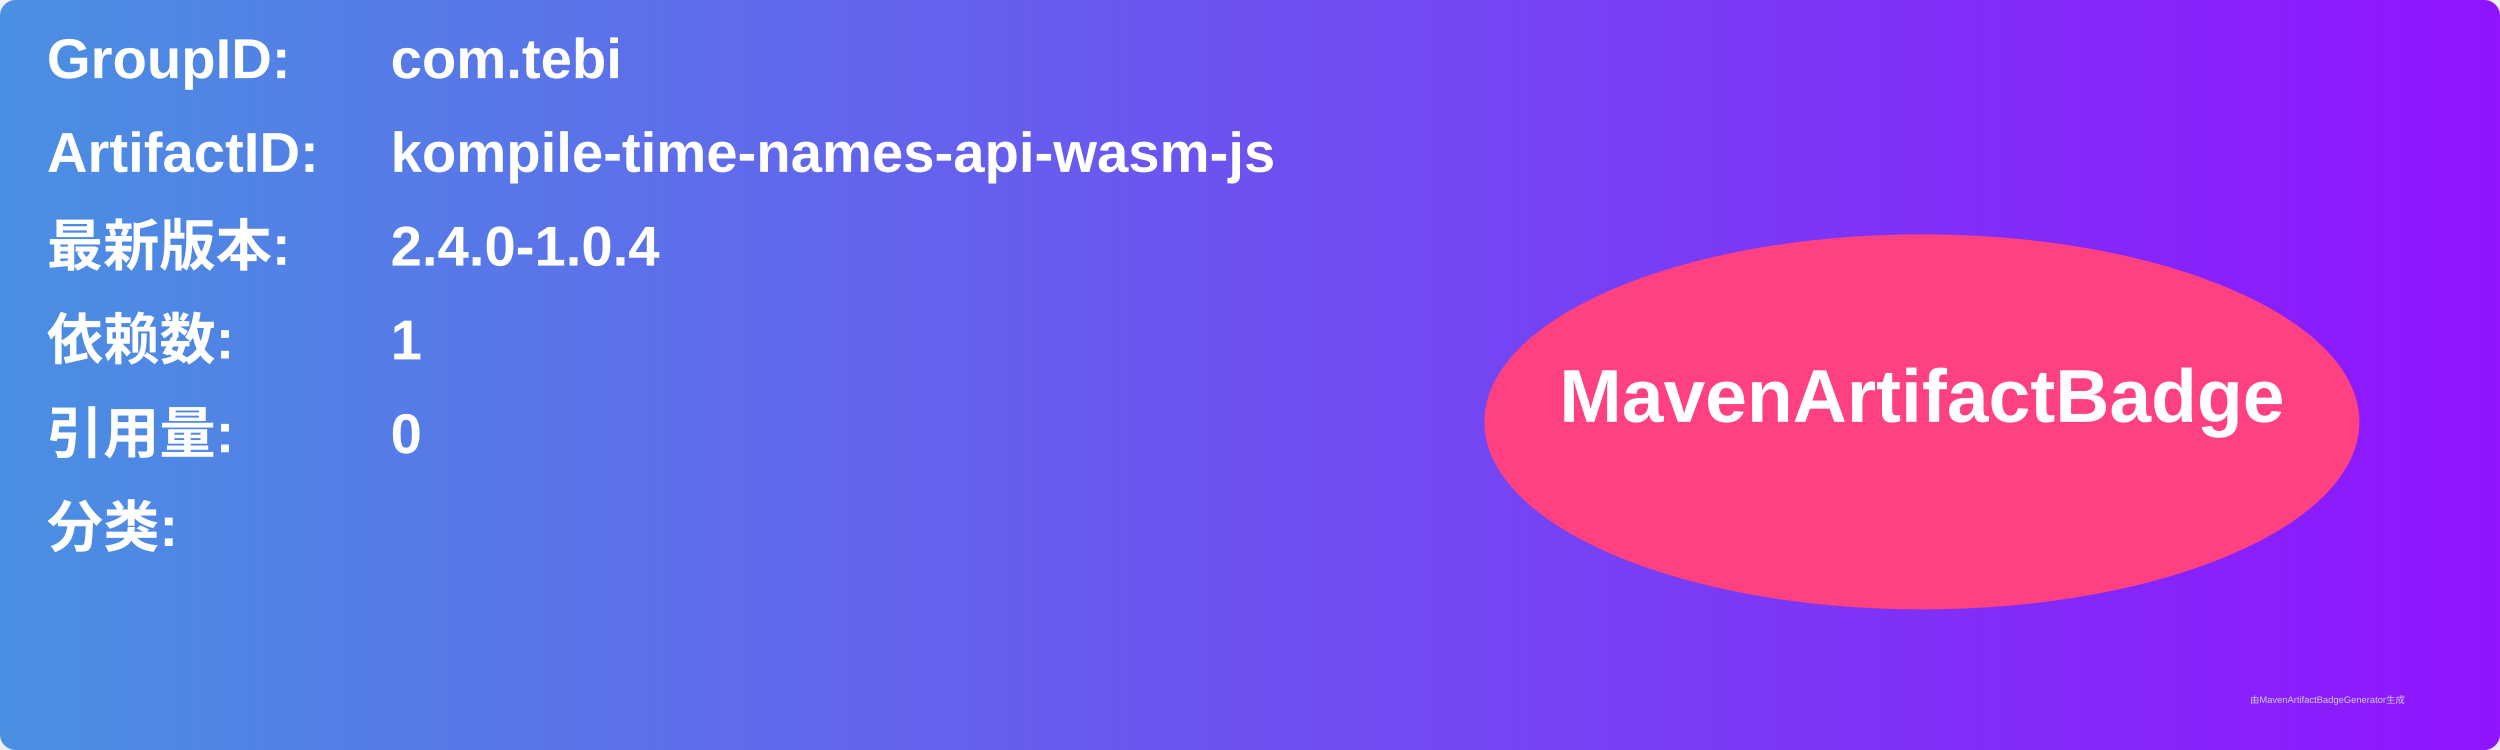
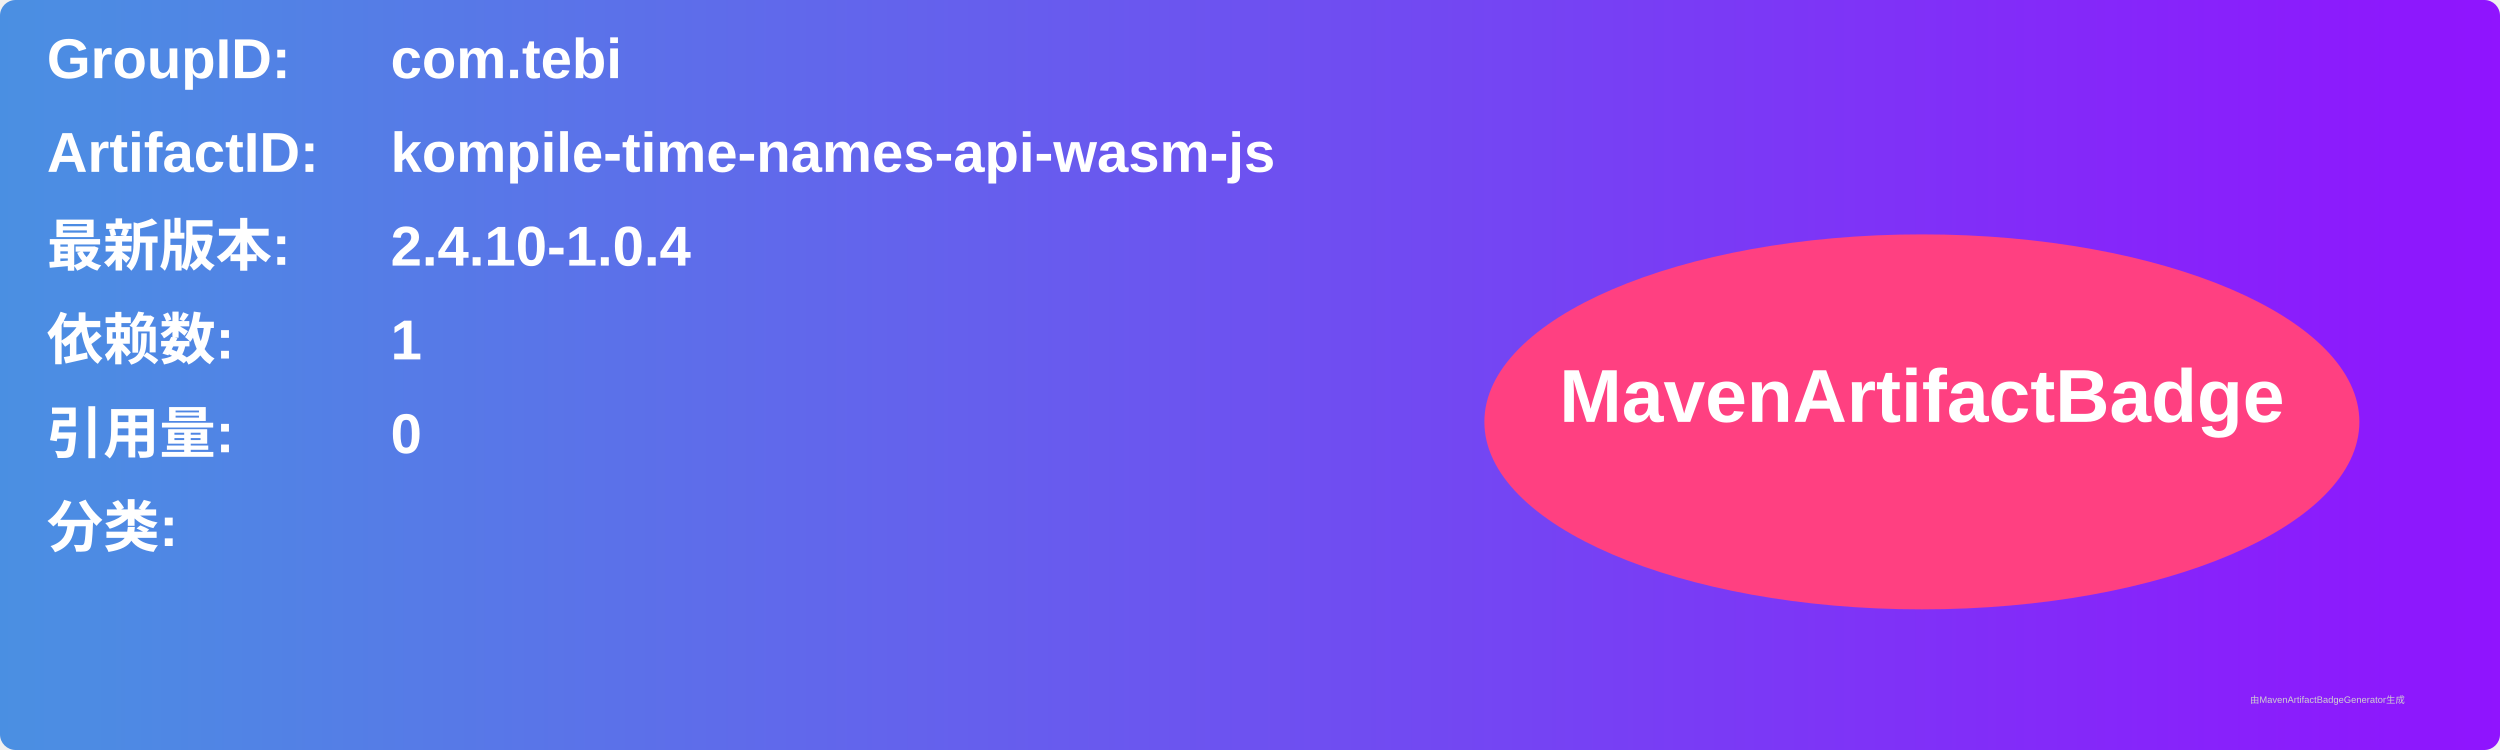
<svg xmlns="http://www.w3.org/2000/svg" width="800" height="240" viewBox="0 0 800 240">
  <linearGradient id="grad" x1="0%" y1="0%" x2="100%" y2="0%">
    <stop offset="0%" stop-color="#4a90e2" />
    <stop offset="100%" stop-color="#9013fe" />
  </linearGradient>
  <rect width="100%" height="100%" rx="5" ry="5" fill="url(#grad)" />
  <g transform="translate(15, 15)">
    <text x="0" y="10" font-family="Arial" font-size="18" fill="white" font-weight="bold" width="260">GroupID:</text>
    <text x="110" y="10" font-family="Arial" font-size="18" fill="white" font-weight="bold" width="460">com.tebi</text>
    <text x="0" y="40" font-family="Arial" font-size="18" fill="white" font-weight="bold" width="260">ArtifactID:</text>
    <text x="110" y="40" font-family="Arial" font-size="18" fill="white" font-weight="bold" width="460">kompile-time-names-api-wasm-js</text>
    <text x="0" y="70" font-family="Arial" font-size="18" fill="white" font-weight="bold">最新版本:</text>
    <text x="110" y="70" font-family="Arial" font-size="18" fill="white" font-weight="bold">
-       <tspan font-weight="bold">2.4.0-1.0.4</tspan>
+       <tspan font-weight="bold">2.4.10-1.0.4</tspan>
    </text>
    <text x="0" y="100" font-family="Arial" font-size="18" fill="white" font-weight="bold">依赖数: </text>
    <text x="110" y="100" font-family="Arial" font-size="18" fill="white">
      <tspan font-weight="bold">1</tspan>
    </text>
    <text x="0" y="130" font-family="Arial" font-size="18" fill="white" font-weight="bold">引用量: </text>
    <text x="110" y="130" font-family="Arial" font-size="18" fill="white">
      <tspan font-weight="bold">0</tspan>
    </text>
    <text x="0" y="160" font-family="Arial" font-size="18" fill="white" font-weight="bold">分类:</text>
    <text x="10" y="190" font-family="Arial" font-size="10" fill="white">
      <tspan font-weight="bold" />
    </text>
    <ellipse cx="600" cy="120" rx="140" ry="60" fill="#ff4081" />
    <text x="600" y="120" text-anchor="middle" font-family="Arial" font-size="24" fill="white" font-weight="bold">MavenArtifactBadge</text>
  </g>
  <text x="720" y="225" font-family="Arial" font-size="3" fill="#d0d0d0">由MavenArtifactBadgeGenerator生成</text>
</svg>
